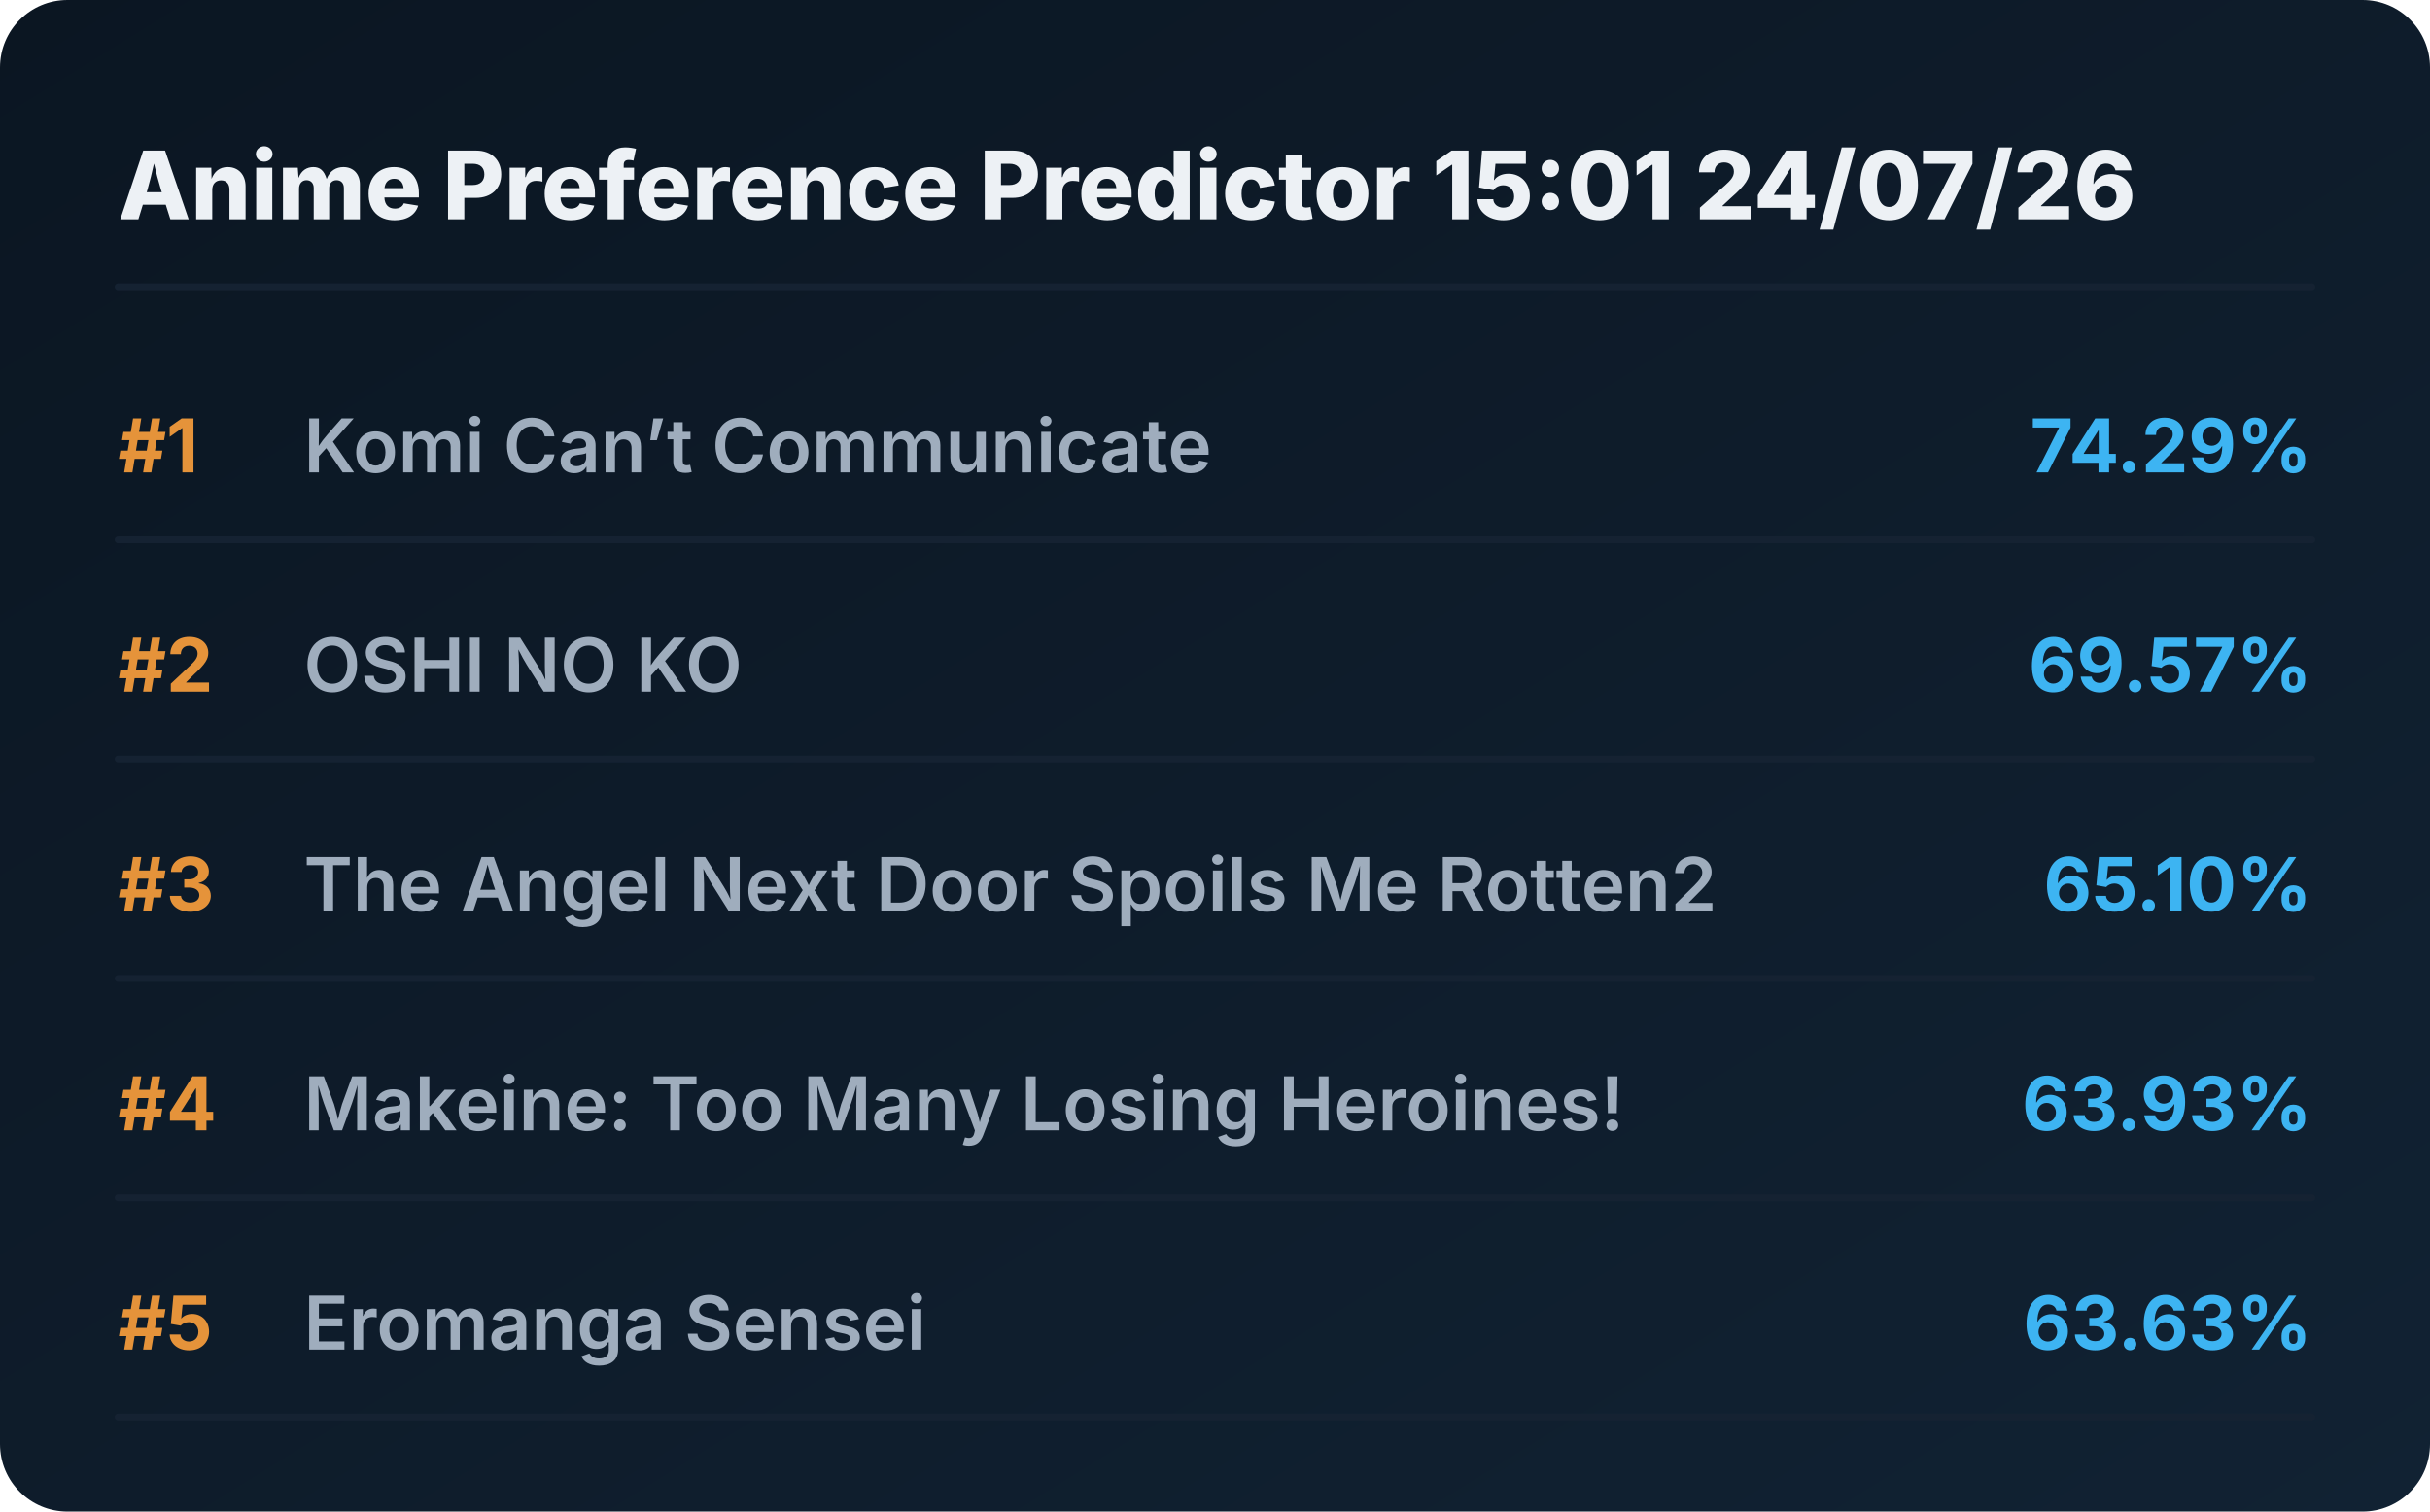
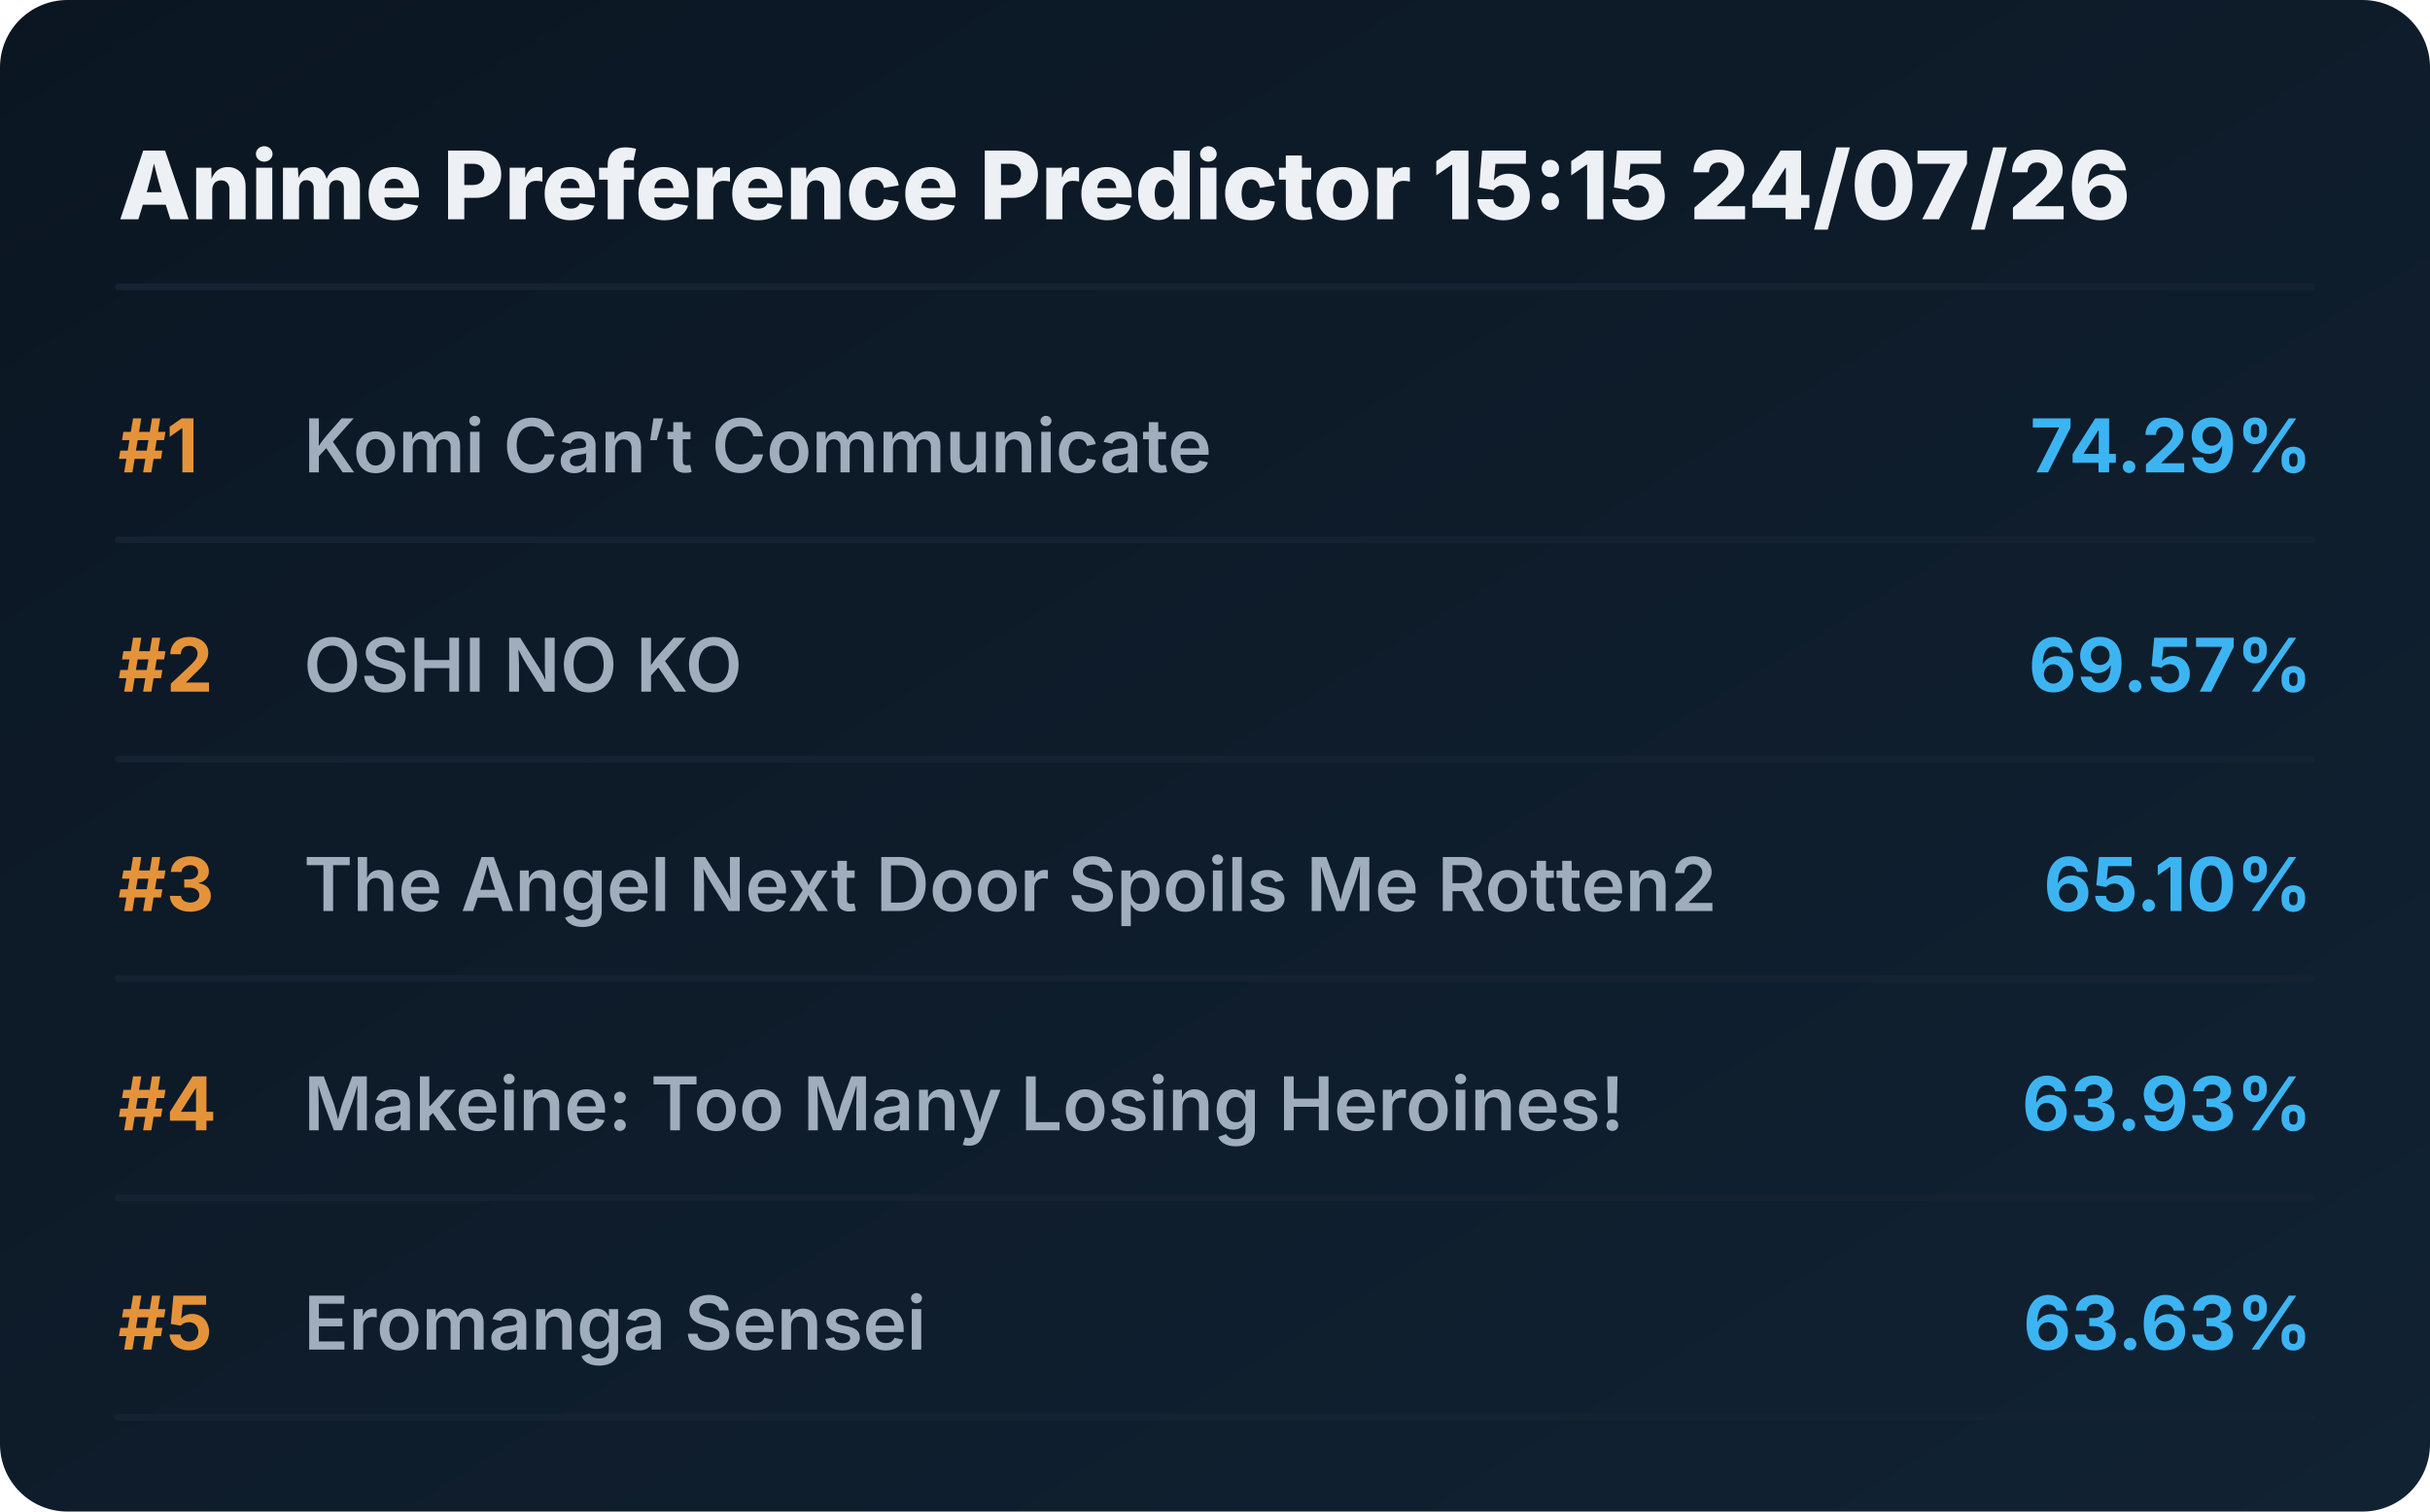
<svg xmlns="http://www.w3.org/2000/svg" viewBox="0 0 720 448" preserveAspectRatio="xMidYMid meet" style="width: 100%; height: auto; max-width: 720px;">
  <defs>
    <linearGradient id="boxGrad" x1="0%" y1="0%" x2="100%" y2="100%">
      <stop offset="0%" stop-color="#0b1622" />
      <stop offset="100%" stop-color="#112233" />
    </linearGradient>
    <clipPath id="titleClip">
      <rect x="90" y="0" width="510" height="100%" />
    </clipPath>
  </defs>
  <style>
    .bg { fill: url(#boxGrad); rx: 20px; }
    .header { font-family: 'Overpass', 'Inter', system-ui, sans-serif; font-weight: 800; font-size: 28px; fill: #edf1f5; }
    .rank { font-family: 'Overpass', 'Inter', system-ui, sans-serif; font-weight: 700; font-size: 22px; fill: #e5933a; }
    .title { font-family: 'Overpass', 'Inter', system-ui, sans-serif; font-weight: 600; font-size: 22px; fill: #9fadbd; }
    .score { font-family: 'Overpass', 'Inter', system-ui, sans-serif; font-weight: 700; font-size: 22px; fill: #3db4f2; }
    .line { stroke: #152232; stroke-width: 2; stroke-linecap: round; }
  </style>
  <rect class="bg" width="720" height="448" />
-   <text x="35" y="65" class="header">Anime Preference Predictor 15:01 24/07/26</text>
+   <text x="35" y="65" class="header">Anime Preference Predictor 15:15 24/07/26</text>
  <line x1="35" y1="85" x2="685" y2="85" class="line" />
  <g transform="translate(0, 0)">
    <text x="35" y="140" class="rank">#1</text>
    <text x="90" y="140" class="title">Komi Can’t Communicate</text>
    <text x="685" y="140" class="score" text-anchor="end">74.29%</text>
    <line x1="35" y1="160" x2="685" y2="160" class="line" />
  </g>
  <g transform="translate(0, 65)">
    <text x="35" y="140" class="rank">#2</text>
    <text x="90" y="140" class="title">OSHI NO KO</text>
    <text x="685" y="140" class="score" text-anchor="end">69.57%</text>
    <line x1="35" y1="160" x2="685" y2="160" class="line" />
  </g>
  <g transform="translate(0, 130)">
    <text x="35" y="140" class="rank">#3</text>
    <text x="90" y="140" class="title">The Angel Next Door Spoils Me Rotten2</text>
    <text x="685" y="140" class="score" text-anchor="end">65.10%</text>
    <line x1="35" y1="160" x2="685" y2="160" class="line" />
  </g>
  <g transform="translate(0, 195)">
    <text x="35" y="140" class="rank">#4</text>
    <text x="90" y="140" class="title">Makeine: Too Many Losing Heroines!</text>
    <text x="685" y="140" class="score" text-anchor="end">63.93%</text>
    <line x1="35" y1="160" x2="685" y2="160" class="line" />
  </g>
  <g transform="translate(0, 260)">
    <text x="35" y="140" class="rank">#5</text>
    <text x="90" y="140" class="title">Eromanga Sensei</text>
    <text x="685" y="140" class="score" text-anchor="end">63.63%</text>
    <line x1="35" y1="160" x2="685" y2="160" class="line" />
  </g>
</svg>
